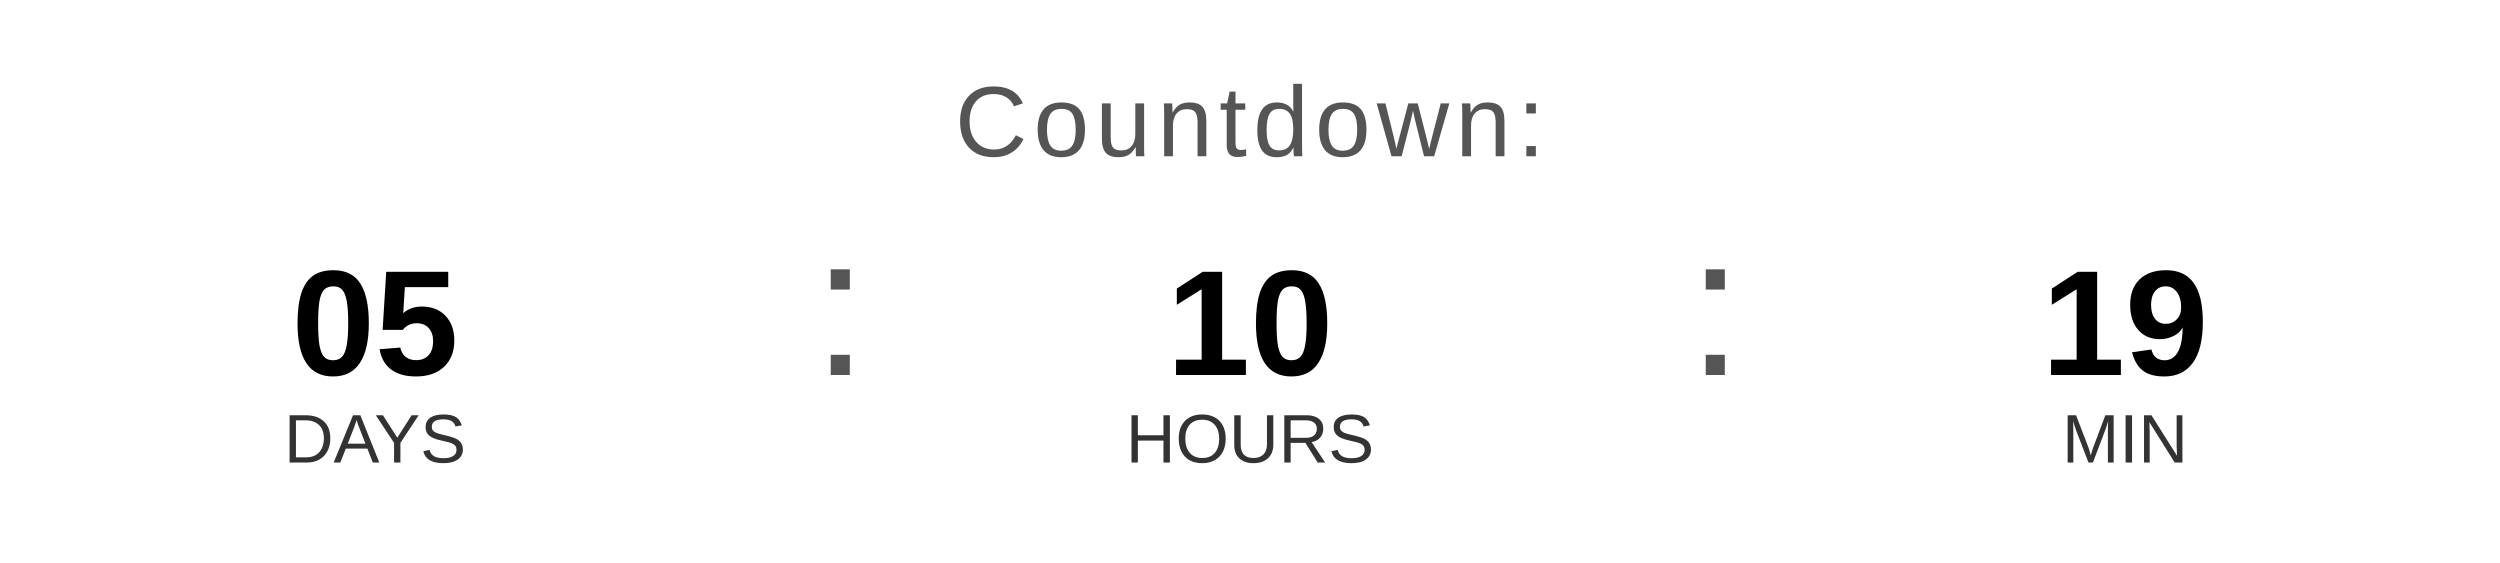
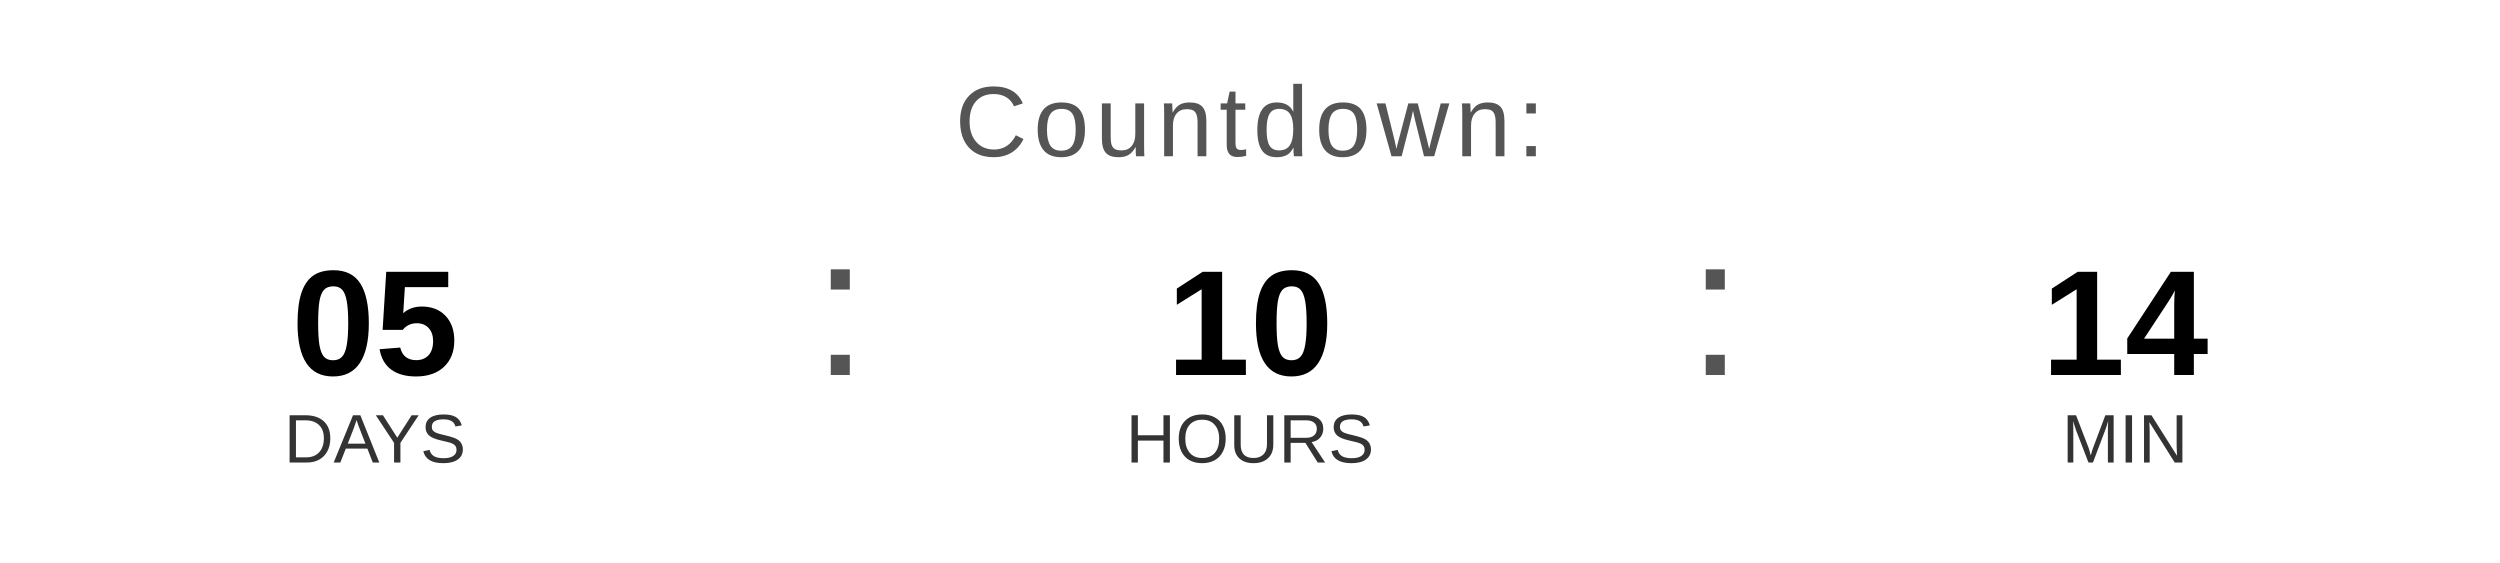
<svg xmlns="http://www.w3.org/2000/svg" width="400" height="90" viewBox="0 0 400 90">
  <text x="200" y="25" font-family="Arial, Helvetica, sans-serif" font-size="16" fill="#555555" text-anchor="middle" letter-spacing="1">
    Countdown:
  </text>
  <text x="60" y="60" font-family="Arial, Helvetica, sans-serif" font-size="24" font-weight="bold" fill="#000000" text-anchor="middle">05</text>
  <text x="60" y="74" font-family="Arial, Helvetica, sans-serif" font-size="11" fill="#333333" text-anchor="middle">DAYS</text>
  <text x="130" y="60" font-family="Arial, sans-serif" font-size="32" fill="#555555">:</text>
  <text x="200" y="60" font-family="Arial, Helvetica, sans-serif" font-size="24" font-weight="bold" fill="#000000" text-anchor="middle">10</text>
  <text x="200" y="74" font-family="Arial, Helvetica, sans-serif" font-size="11" fill="#333333" text-anchor="middle">HOURS</text>
  <text x="270" y="60" font-family="Arial, sans-serif" font-size="32" fill="#555555">:</text>
-   <text x="340" y="60" font-family="Arial, Helvetica, sans-serif" font-size="24" font-weight="bold" fill="#000000" text-anchor="middle">19</text>
+   <text x="340" y="60" font-family="Arial, Helvetica, sans-serif" font-size="24" font-weight="bold" fill="#000000" text-anchor="middle">14</text>
  <text x="340" y="74" font-family="Arial, Helvetica, sans-serif" font-size="11" fill="#333333" text-anchor="middle">MIN</text>
</svg>
